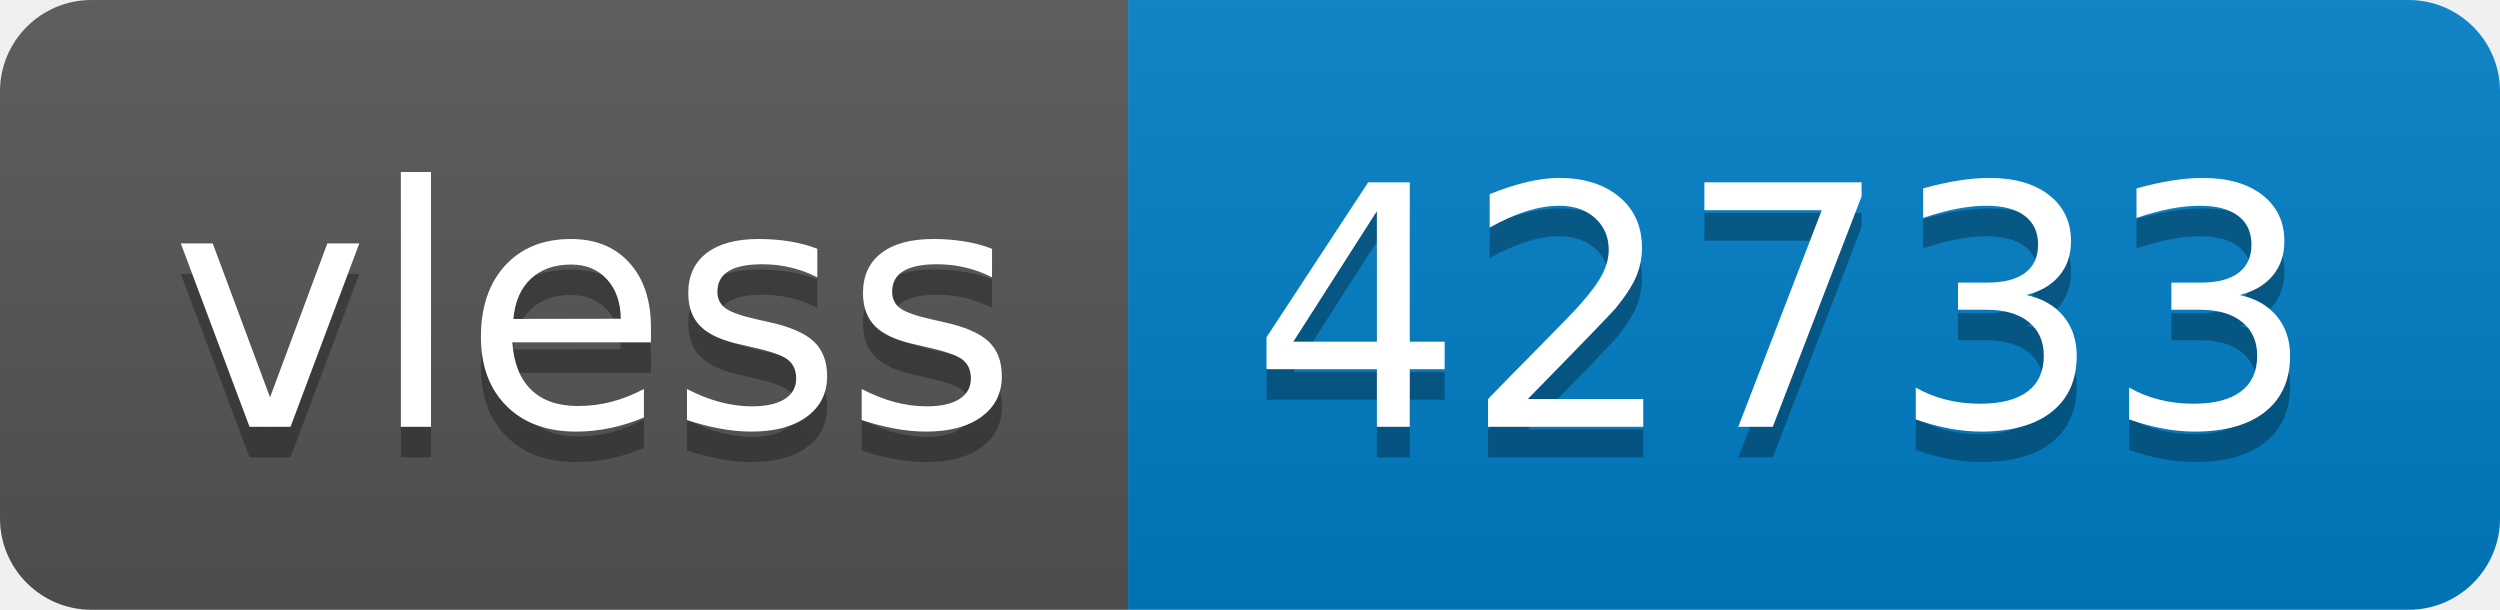
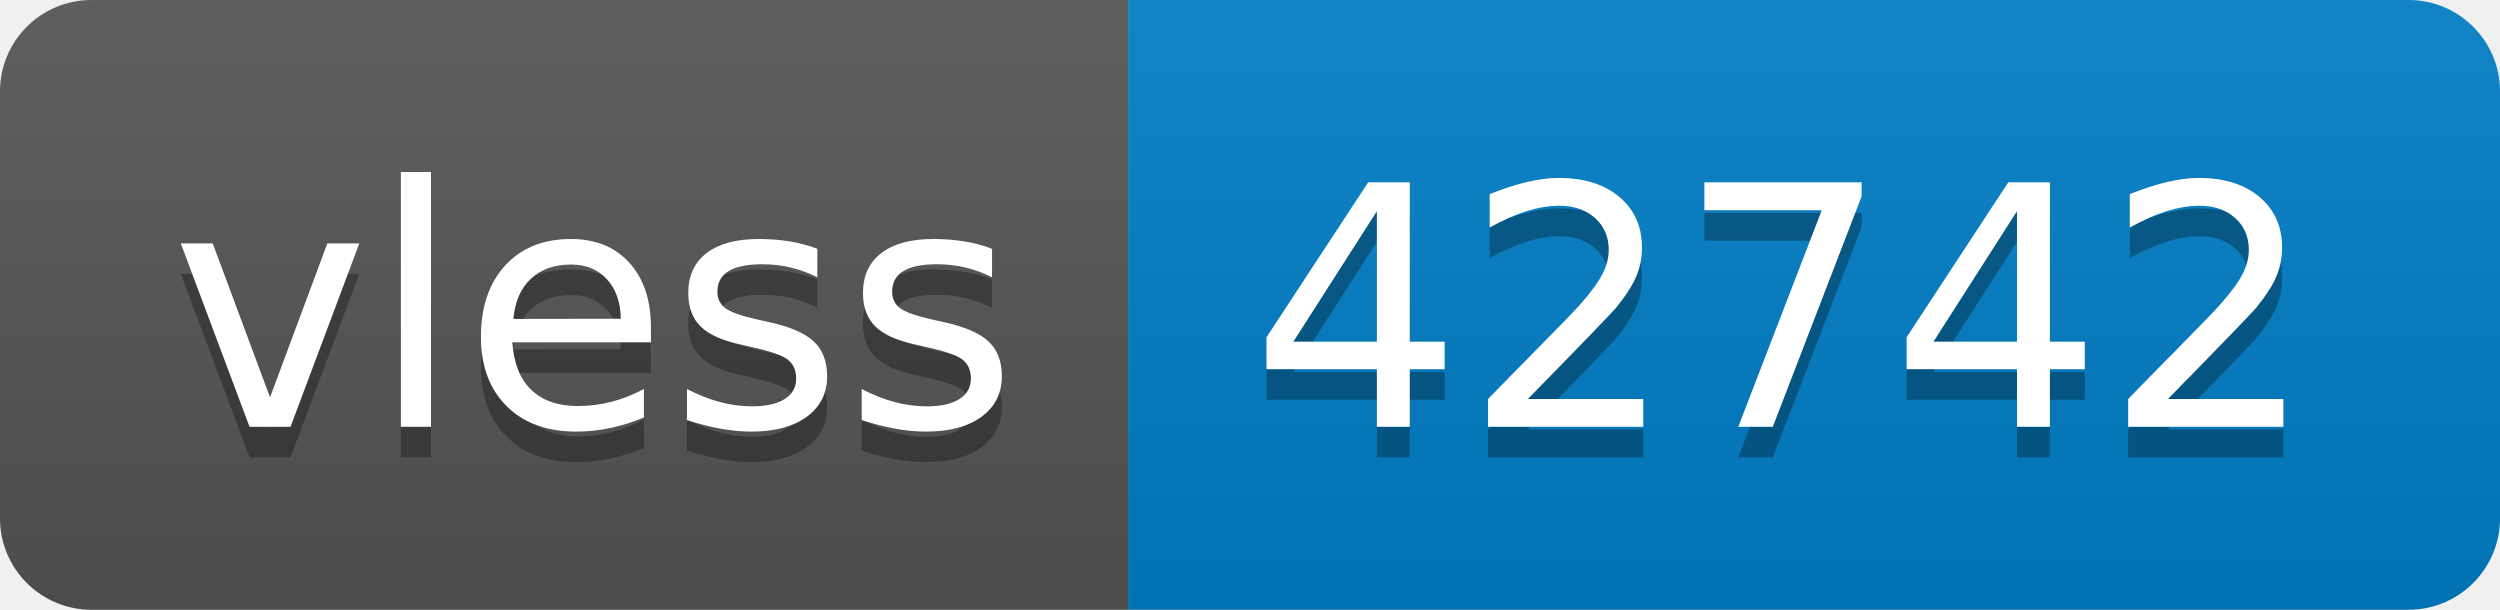
- <svg xmlns="http://www.w3.org/2000/svg" width="82" height="20" role="img" aria-label="vless: 42733">
+ <svg xmlns="http://www.w3.org/2000/svg" width="82" height="20" role="img" aria-label="vless: 42742">
  <linearGradient id="s" x2="0" y2="100%">
    <stop offset="0" stop-color="#bbb" stop-opacity=".1" />
    <stop offset="1" stop-opacity=".1" />
  </linearGradient>
  <clipPath id="r">
    <rect width="82" height="20" rx="3" fill="#fff" />
  </clipPath>
  <g clip-path="url(#r)">
    <rect width="37" height="20" fill="#555" />
    <rect x="37" width="45" height="20" fill="#007ec6" />
    <rect width="82" height="20" fill="url(#s)" />
  </g>
  <g fill="#fff" text-anchor="middle" font-family="Verdana,Geneva,DejaVu Sans,sans-serif" text-rendering="geometricPrecision" font-size="110">
    <text aria-hidden="true" x="195" y="150" fill="#010101" fill-opacity=".3" transform="scale(.1)" textLength="270">vless</text>
    <text x="195" y="140" transform="scale(.1)" fill="#fff" textLength="270">vless</text>
-     <text aria-hidden="true" x="585" y="150" fill="#010101" fill-opacity=".3" transform="scale(.1)" textLength="350">42733</text>
-     <text x="585" y="140" transform="scale(.1)" fill="#fff" textLength="350">42733</text>
+     <text aria-hidden="true" x="585" y="150" fill="#010101" fill-opacity=".3" transform="scale(.1)" textLength="350">42742</text>
+     <text x="585" y="140" transform="scale(.1)" fill="#fff" textLength="350">42742</text>
  </g>
</svg>
